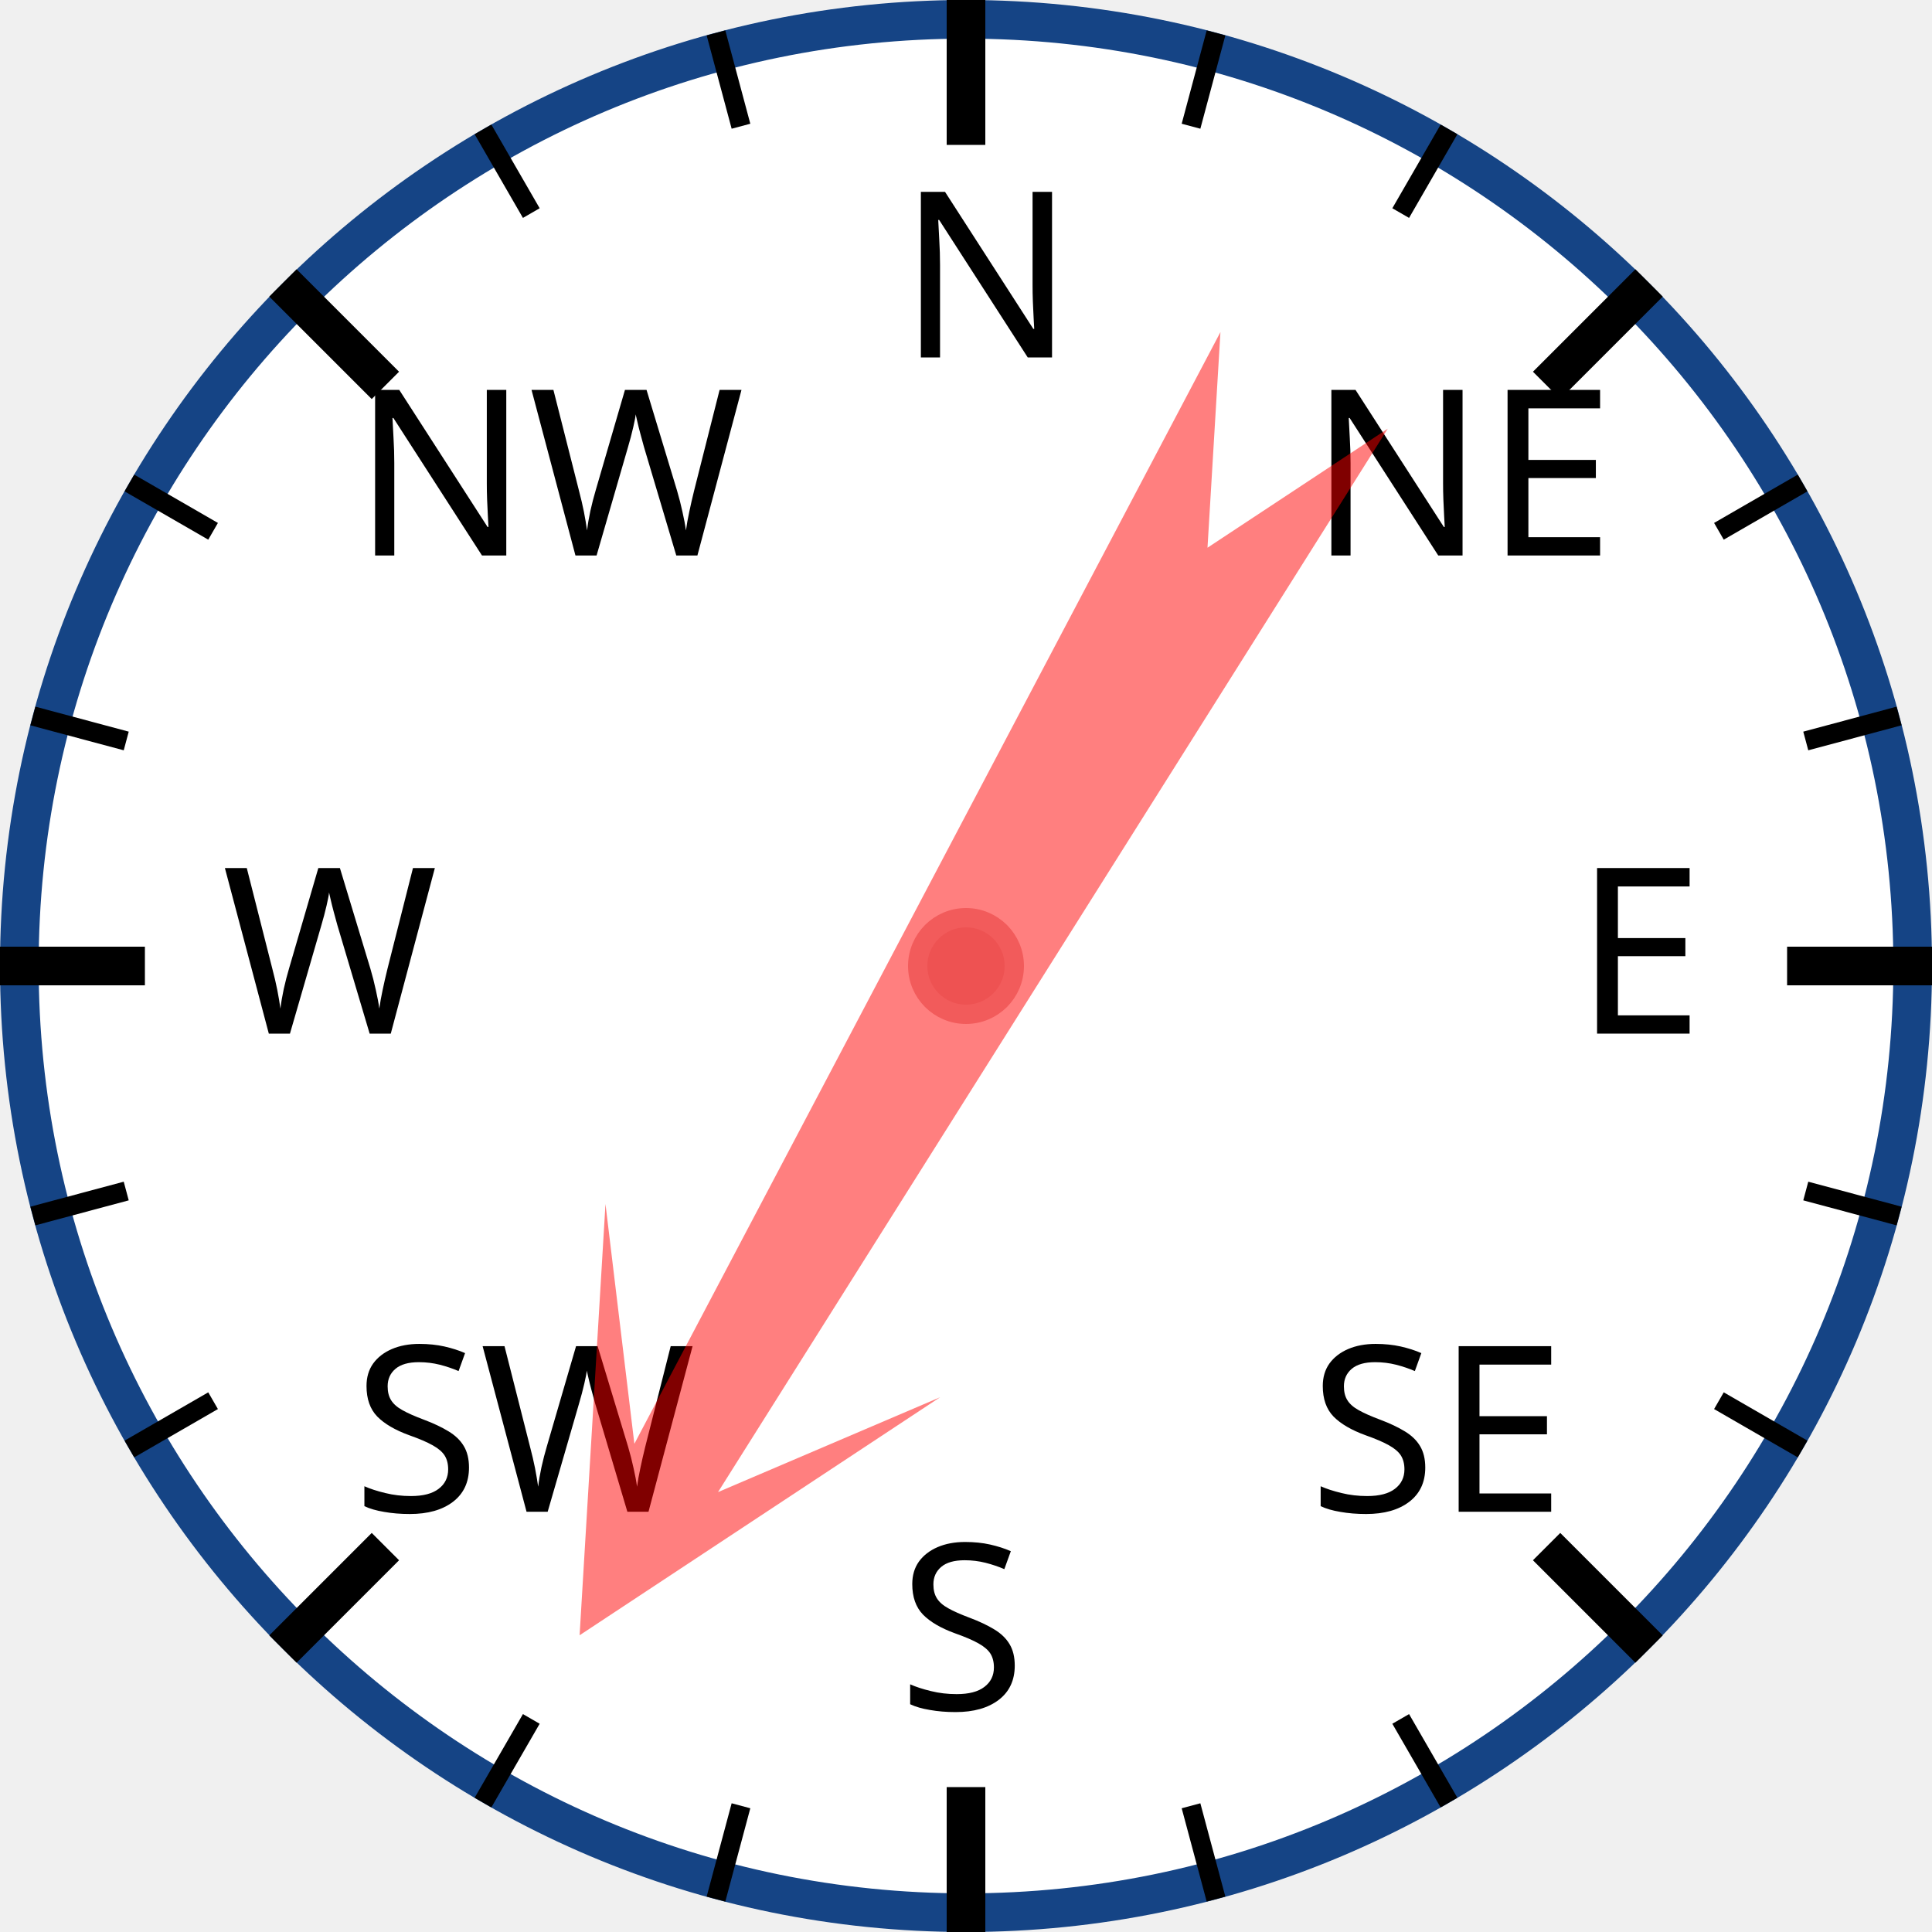
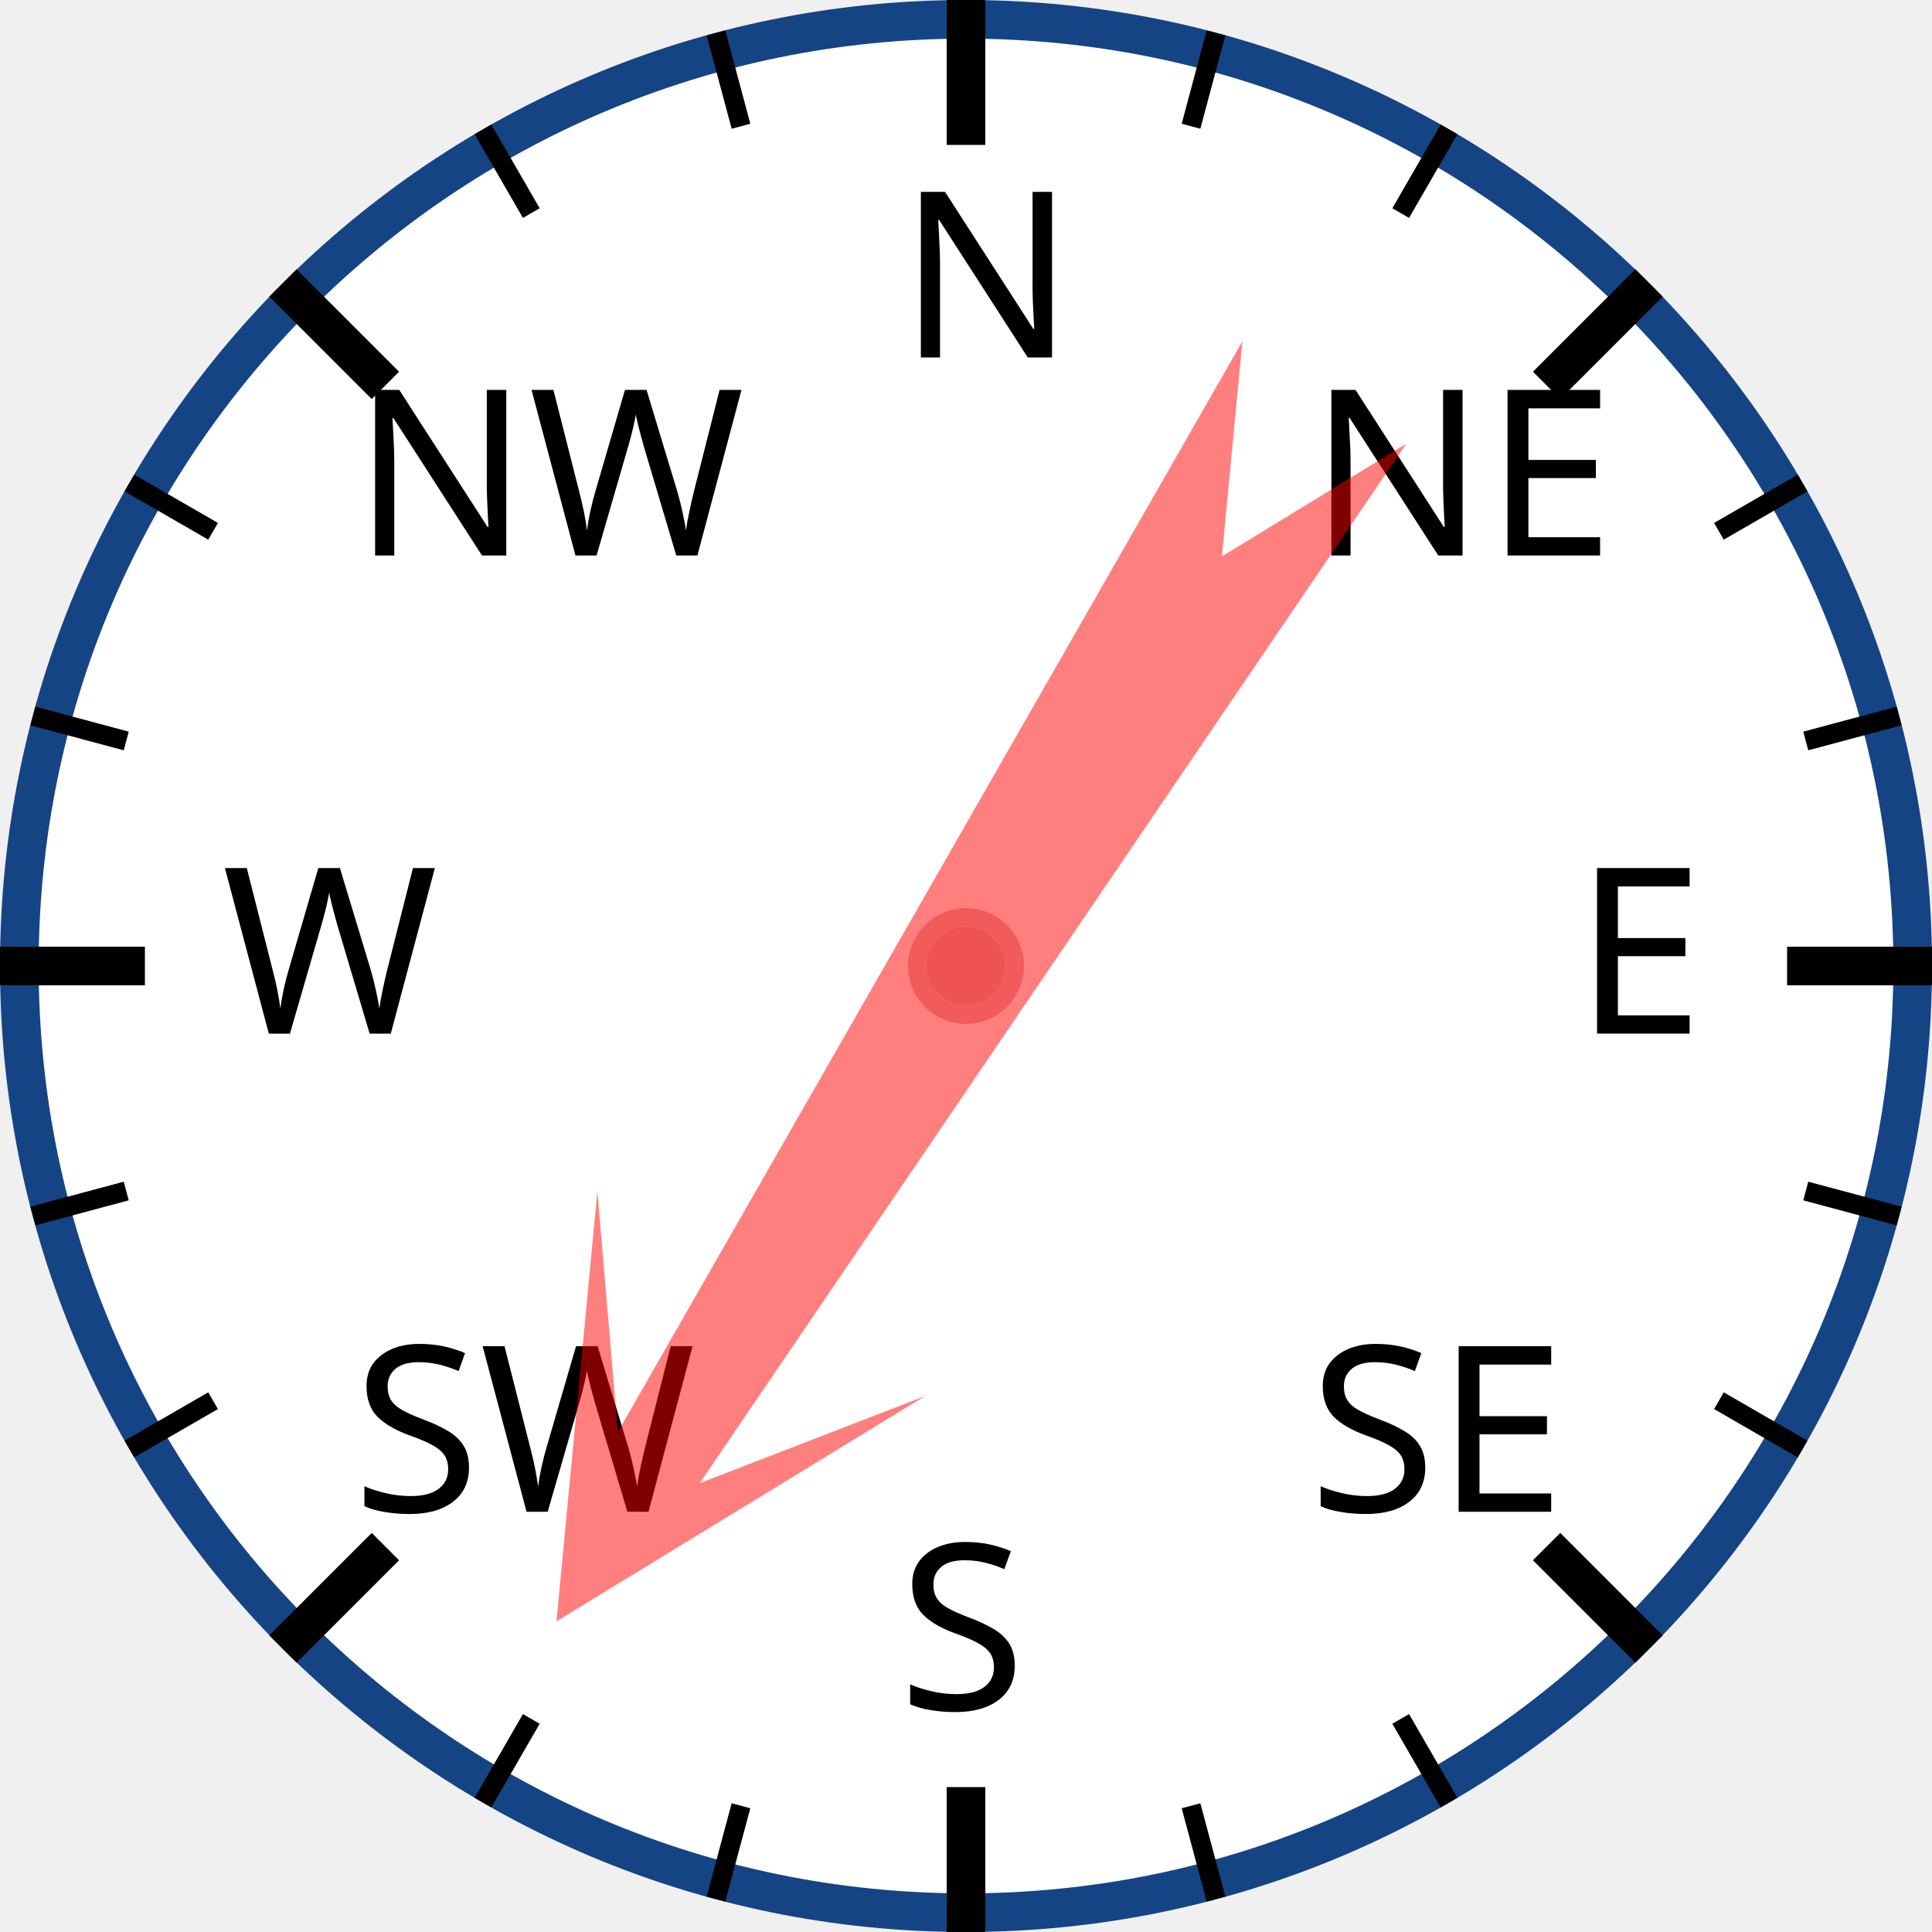
<svg xmlns="http://www.w3.org/2000/svg" width="120px" height="120px" viewBox="0 0 200 200">
  <circle cx="100" cy="100" r="98" style="fill: white; stroke: #154485; stroke-width: 4;" />
  <text x="93.0" y="37.0" style="font-family: sans-serif; font-size: 18pt;">N</text>
  <line x1="100.0" y1="0.0" x2="100.0" y2="15.0" style="stroke: black; stroke-width: 4;" />
  <line x1="74.118" y1="3.407" x2="76.706" y2="13.067" style="stroke: black; stroke-width: 2;" />
  <line x1="50" y1="13.397" x2="55" y2="22.058" style="stroke: black; stroke-width: 2;" />
  <text x="36.503" y="57.503" style="font-family: sans-serif; font-size: 18pt;">NW</text>
  <line x1="29.289" y1="29.289" x2="39.896" y2="39.896" style="stroke: black; stroke-width: 4;" />
  <line x1="13.397" y1="50" x2="22.058" y2="55" style="stroke: black; stroke-width: 2;" />
  <line x1="3.407" y1="74.118" x2="13.067" y2="76.706" style="stroke: black; stroke-width: 2;" />
  <text x="23.0" y="107.0" style="font-family: sans-serif; font-size: 18pt;">W</text>
  <line x1="0.0" y1="100.0" x2="15.0" y2="100.0" style="stroke: black; stroke-width: 4;" />
  <line x1="3.407" y1="125.882" x2="13.067" y2="123.294" style="stroke: black; stroke-width: 2;" />
  <line x1="13.397" y1="150" x2="22.058" y2="145" style="stroke: black; stroke-width: 2;" />
  <text x="36.503" y="156.497" style="font-family: sans-serif; font-size: 18pt;">SW</text>
  <line x1="29.289" y1="170.711" x2="39.896" y2="160.104" style="stroke: black; stroke-width: 4;" />
  <line x1="50" y1="186.603" x2="55" y2="177.942" style="stroke: black; stroke-width: 2;" />
  <line x1="74.118" y1="196.593" x2="76.706" y2="186.933" style="stroke: black; stroke-width: 2;" />
  <text x="93" y="177.0" style="font-family: sans-serif; font-size: 18pt;">S</text>
  <line x1="100" y1="200.0" x2="100" y2="185.0" style="stroke: black; stroke-width: 4;" />
  <line x1="125.882" y1="196.593" x2="123.294" y2="186.933" style="stroke: black; stroke-width: 2;" />
  <line x1="150.0" y1="186.603" x2="145.0" y2="177.942" style="stroke: black; stroke-width: 2;" />
  <text x="135.497" y="156.497" style="font-family: sans-serif; font-size: 18pt;">SE</text>
  <line x1="170.711" y1="170.711" x2="160.104" y2="160.104" style="stroke: black; stroke-width: 4;" />
  <line x1="186.603" y1="150" x2="177.942" y2="145" style="stroke: black; stroke-width: 2;" />
  <line x1="196.593" y1="125.882" x2="186.933" y2="123.294" style="stroke: black; stroke-width: 2;" />
  <text x="163.0" y="107" style="font-family: sans-serif; font-size: 18pt;">E</text>
  <line x1="200.0" y1="100" x2="185.0" y2="100" style="stroke: black; stroke-width: 4;" />
  <line x1="196.593" y1="74.118" x2="186.933" y2="76.706" style="stroke: black; stroke-width: 2;" />
  <line x1="186.603" y1="50" x2="177.942" y2="55" style="stroke: black; stroke-width: 2;" />
  <text x="135.497" y="57.503" style="font-family: sans-serif; font-size: 18pt;">NE</text>
  <line x1="170.711" y1="29.289" x2="160.104" y2="39.896" style="stroke: black; stroke-width: 4;" />
  <line x1="150" y1="13.397" x2="145" y2="22.058" style="stroke: black; stroke-width: 2;" />
  <line x1="125.882" y1="3.407" x2="123.294" y2="13.067" style="stroke: black; stroke-width: 2;" />
-   <polygon points="100 20 120 60 105 40 110 170 100 150 90 170 95 40 80 60" style="fill: red; fill-opacity: 0.5;" transform="rotate(210,100,100)" />
+   <polygon points="100 20 120 60 105 40 110 170 100 150 90 170 95 40 80 60" style="fill: red; fill-opacity: 0.5;" transform="rotate(212,100,100)" />
  <circle cx="100" cy="100" r="5" style="fill: #EE5252; stroke: #F25B5B; stroke-width: 2;" />
</svg>
